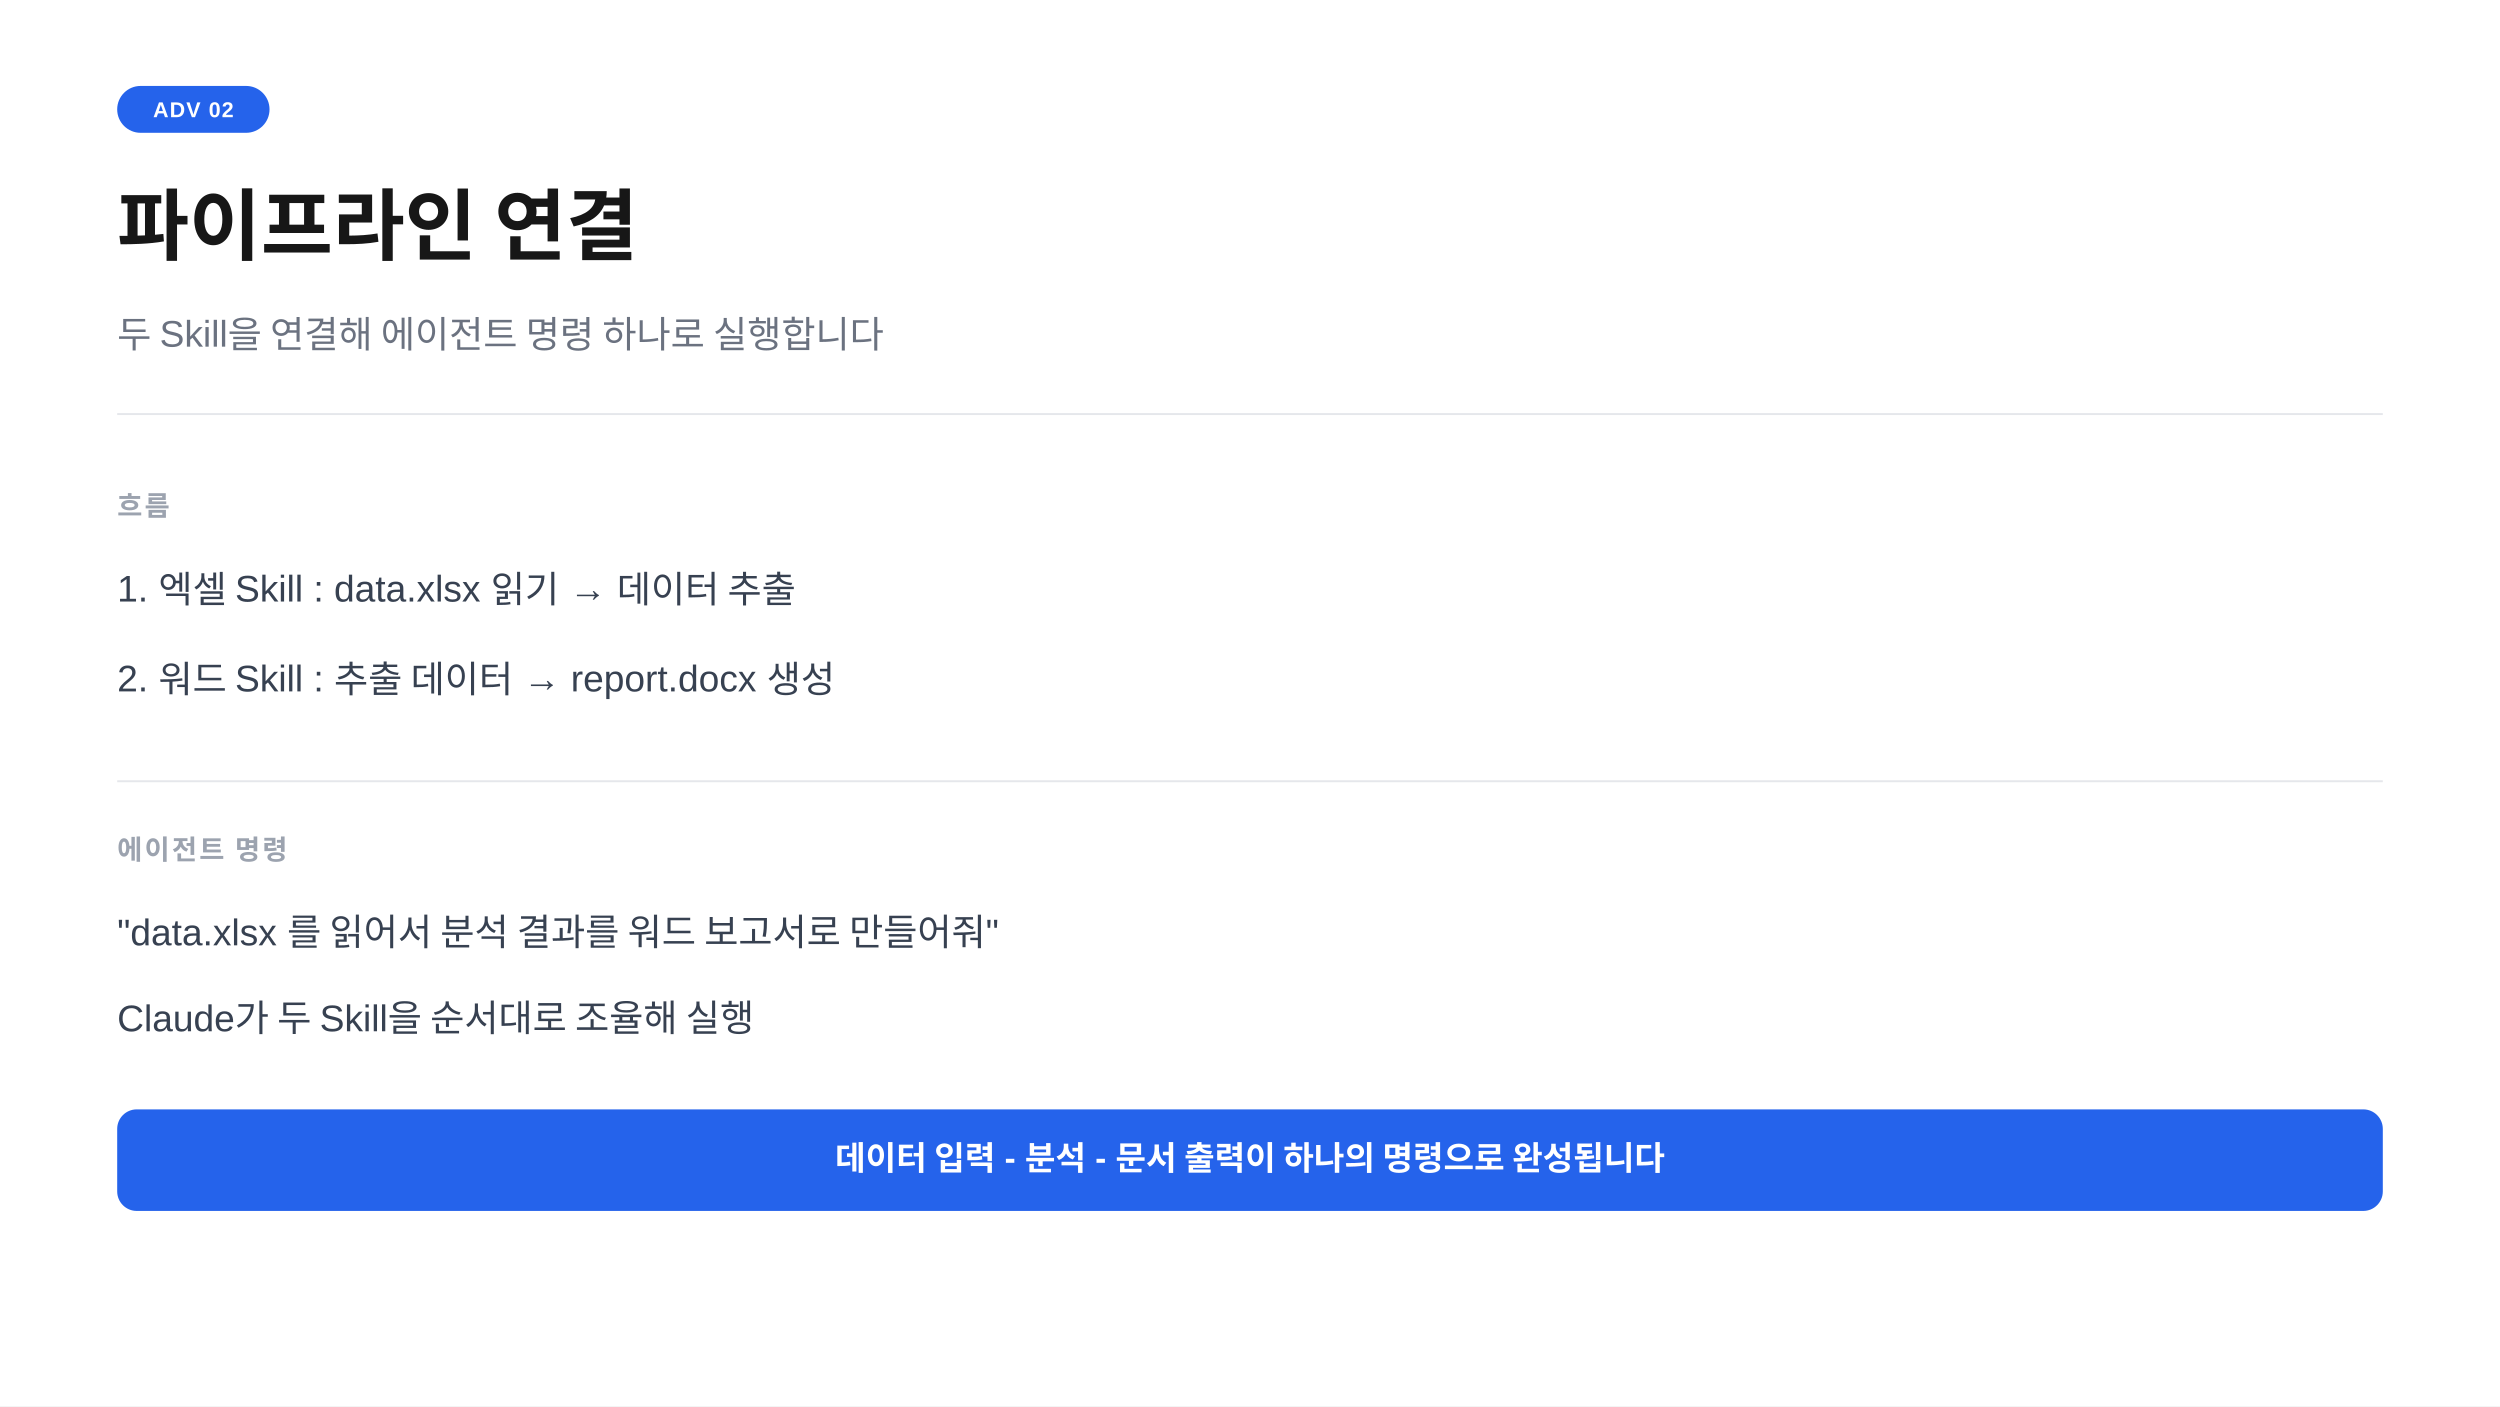
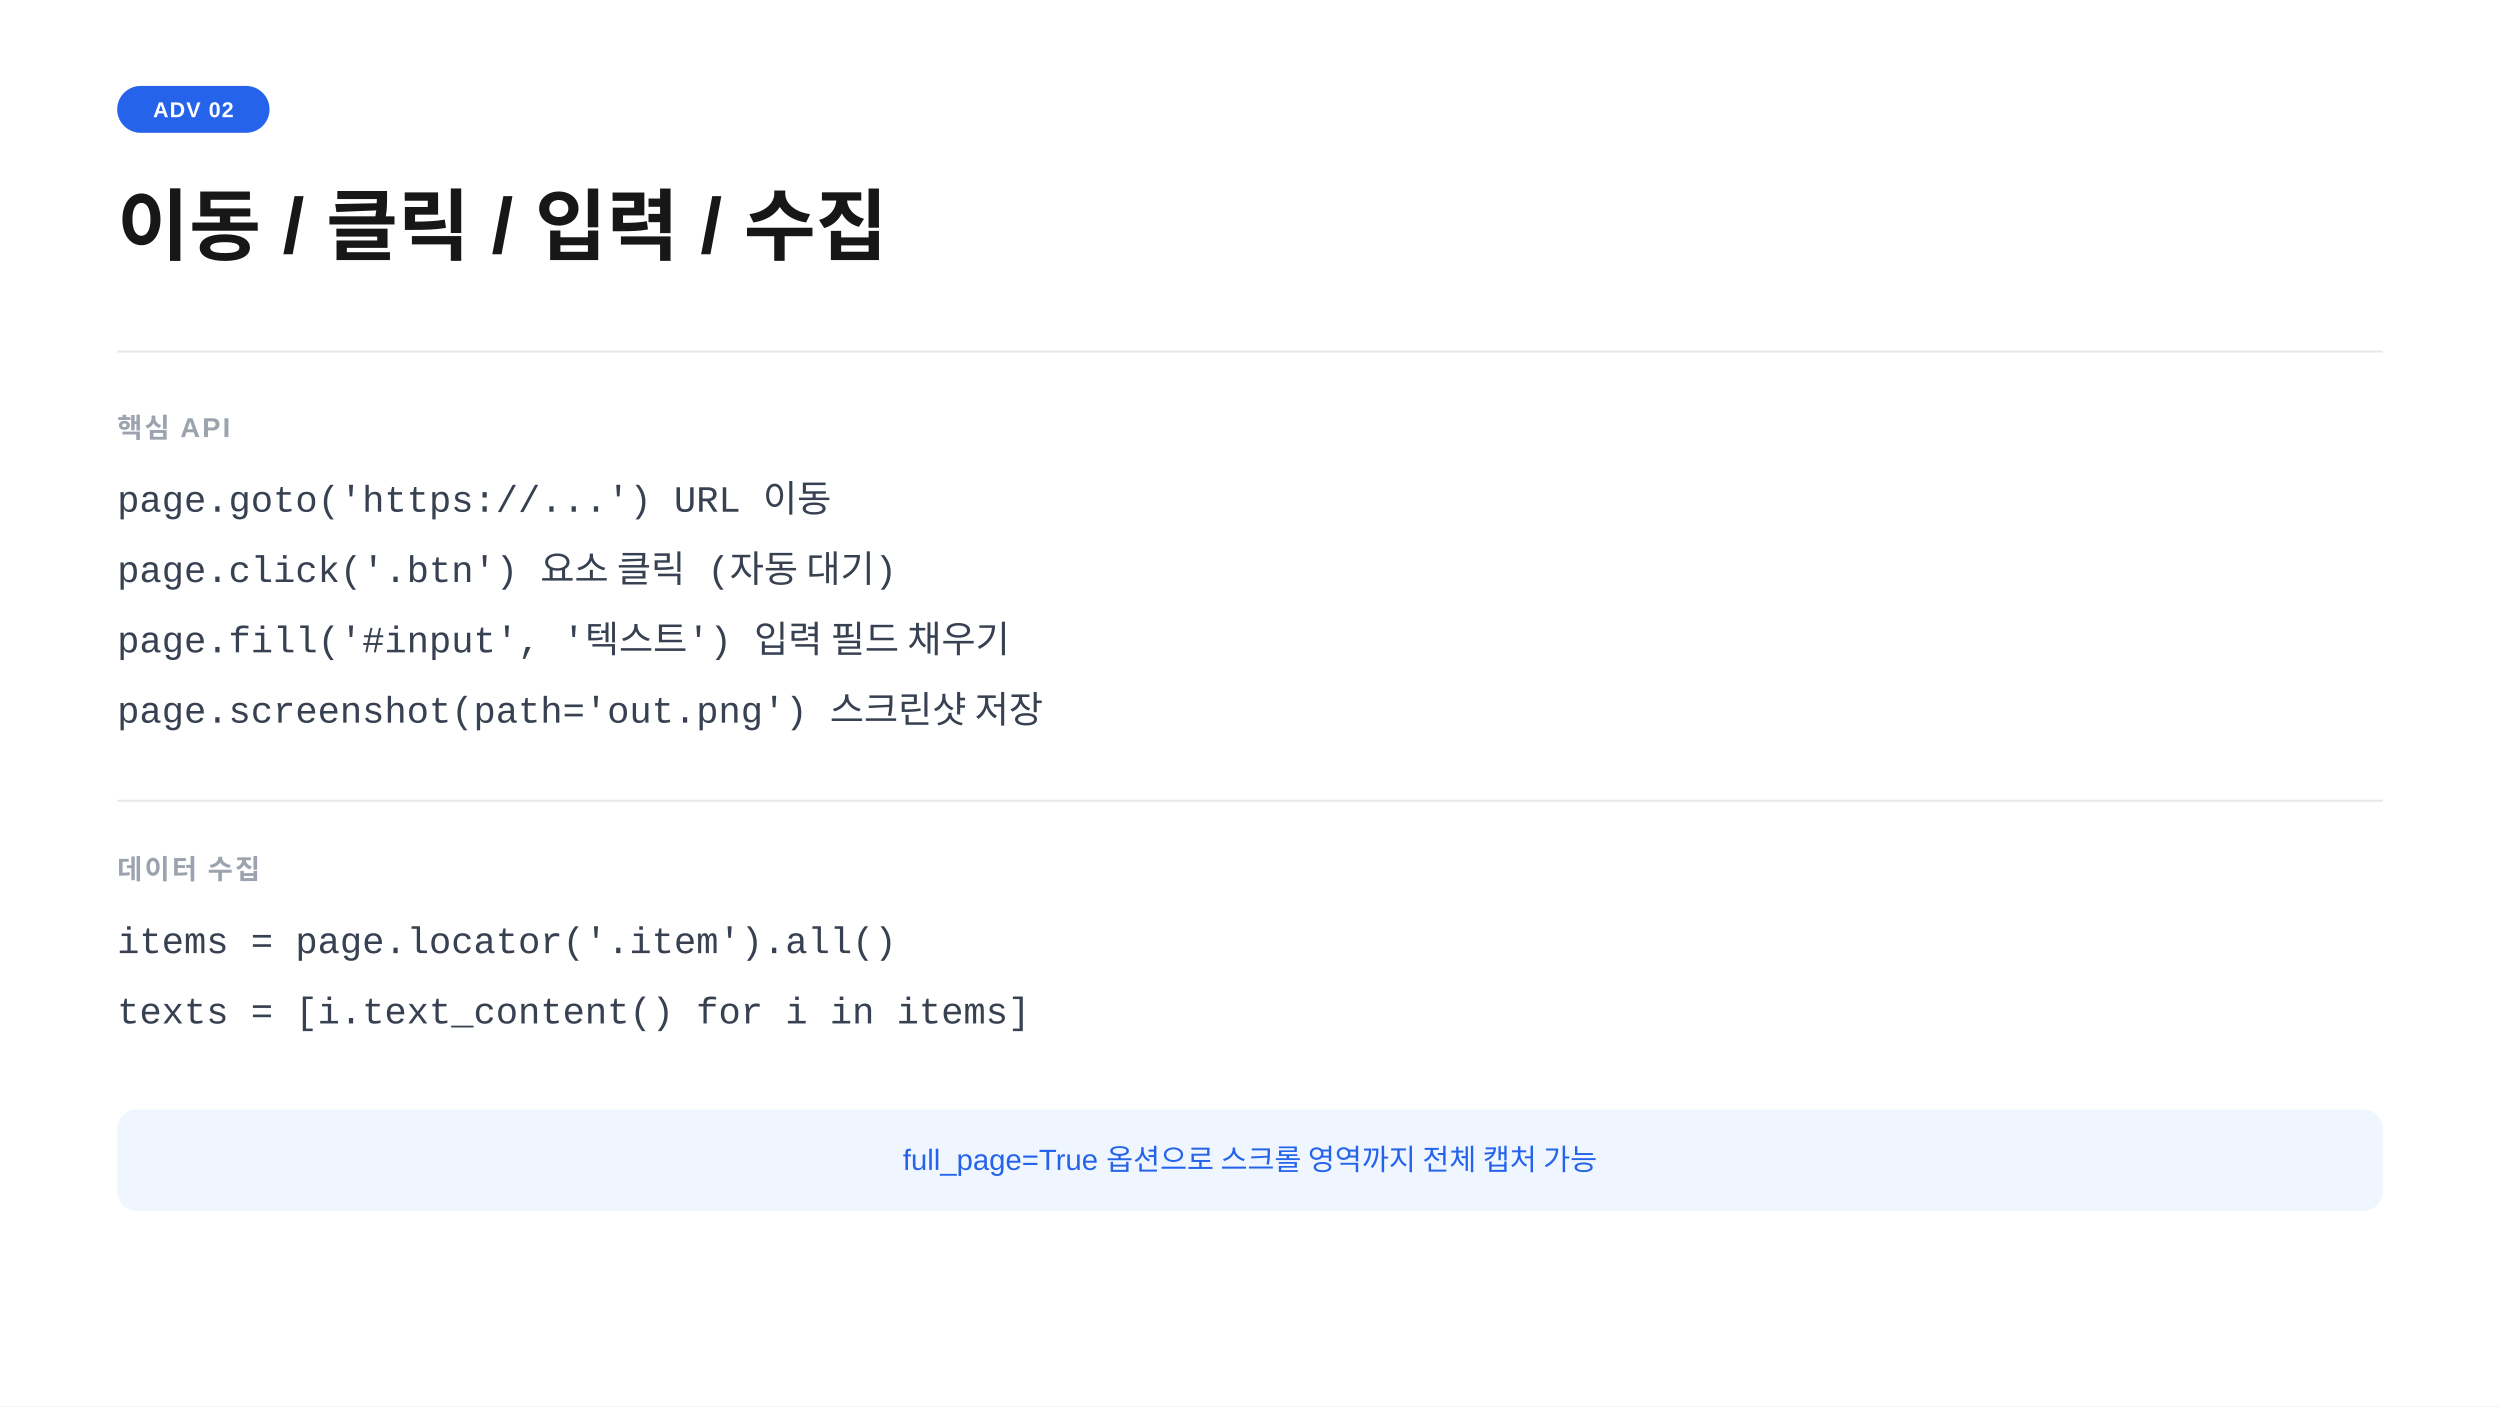
<svg xmlns="http://www.w3.org/2000/svg" width="1280" height="720" viewBox="0 0 1280 720">
  <rect width="1280" height="720" fill="#ffffff" />
  <rect x="60" y="44" width="78" height="24" rx="12" fill="#2563eb" />
  <text x="99" y="60" text-anchor="middle" font-family="-apple-system,BlinkMacSystemFont,'Segoe UI',Arial,sans-serif" font-size="11" font-weight="700" fill="#ffffff" letter-spacing="0.05em">ADV 02</text>
-   <text x="60" y="130" font-family="-apple-system,BlinkMacSystemFont,'Segoe UI',Arial,sans-serif" font-size="40" font-weight="700" fill="#171717">파이프라인 연결</text>
-   <text x="60" y="178" font-family="-apple-system,BlinkMacSystemFont,'Segoe UI',Arial,sans-serif" font-size="19" fill="#6b7280">두 Skill을 연결해 에이전트 명령 하나로 실행합니다</text>
-   <line x1="60" y1="212" x2="1220" y2="212" stroke="#e5e7eb" stroke-width="1" />
-   <text x="60" y="264" font-family="-apple-system,BlinkMacSystemFont,'Segoe UI',Arial,sans-serif" font-size="14" font-weight="600" fill="#9ca3af" letter-spacing="0.08em">흐름</text>
-   <text x="60" y="308" font-family="-apple-system,BlinkMacSystemFont,'Segoe UI',Arial,sans-serif" font-size="19" fill="#374151">1.  엑셀 Skill  :  data.xlsx 읽기  →  데이터 추출</text>
-   <text x="60" y="354" font-family="-apple-system,BlinkMacSystemFont,'Segoe UI',Arial,sans-serif" font-size="19" fill="#374151">2.  워드 Skill  :  추출 데이터  →  report.docx 생성</text>
-   <line x1="60" y1="400" x2="1220" y2="400" stroke="#e5e7eb" stroke-width="1" />
-   <text x="60" y="440" font-family="-apple-system,BlinkMacSystemFont,'Segoe UI',Arial,sans-serif" font-size="14" font-weight="600" fill="#9ca3af" letter-spacing="0.08em">에이전트 명령</text>
-   <text x="60" y="484" font-family="-apple-system,BlinkMacSystemFont,'Segoe UI',Arial,sans-serif" font-size="19" fill="#374151">"data.xlsx 를 읽어서 분석 결과를 워드 보고서로 만들어줘"</text>
-   <text x="60" y="528" font-family="-apple-system,BlinkMacSystemFont,'Segoe UI',Arial,sans-serif" font-size="19" fill="#374151">Claude가 두 Skill을 순서대로 조율해 실행</text>
-   <rect x="60" y="568" width="1160" height="52" rx="10" fill="#2563eb" />
-   <text x="640" y="599" text-anchor="middle" font-family="-apple-system,BlinkMacSystemFont,'Segoe UI',Arial,sans-serif" font-size="17" font-weight="600" fill="#ffffff">데이터 입력 - 분석 - 문서 출력이 하나의 명령으로 완성됩니다</text>
+   <text x="60" y="130" font-family="-apple-system,BlinkMacSystemFont,'Segoe UI',Arial,sans-serif" font-size="40" font-weight="700" fill="#171717">이동  /  클릭  /  입력  /  수집</text>
+   <line x1="60" y1="180" x2="1220" y2="180" stroke="#e5e7eb" stroke-width="1" />
+   <text x="60" y="224" font-family="-apple-system,BlinkMacSystemFont,'Segoe UI',Arial,sans-serif" font-size="14" font-weight="600" fill="#9ca3af" letter-spacing="0.08em">핵심 API</text>
+   <text x="60" y="262" font-family="'Courier New',Courier,monospace" font-size="19" fill="#374151">page.goto('https://...')          URL 이동</text>
+   <text x="60" y="298" font-family="'Courier New',Courier,monospace" font-size="19" fill="#374151">page.click('.btn')                 요소 클릭 (자동 대기)</text>
+   <text x="60" y="334" font-family="'Courier New',Courier,monospace" font-size="19" fill="#374151">page.fill('#input', '텍스트')     입력 필드 채우기</text>
+   <text x="60" y="370" font-family="'Courier New',Courier,monospace" font-size="19" fill="#374151">page.screenshot(path='out.png')  스크린샷 저장</text>
+   <line x1="60" y1="410" x2="1220" y2="410" stroke="#e5e7eb" stroke-width="1" />
+   <text x="60" y="450" font-family="-apple-system,BlinkMacSystemFont,'Segoe UI',Arial,sans-serif" font-size="14" font-weight="600" fill="#9ca3af" letter-spacing="0.08em">데이터 수집</text>
+   <text x="60" y="488" font-family="'Courier New',Courier,monospace" font-size="19" fill="#374151">items = page.locator('.item').all()</text>
+   <text x="60" y="524" font-family="'Courier New',Courier,monospace" font-size="19" fill="#374151">texts = [i.text_content() for i in items]</text>
+   <rect x="60" y="568" width="1160" height="52" rx="10" fill="#eff6ff" />
+   <text x="640" y="599" text-anchor="middle" font-family="-apple-system,BlinkMacSystemFont,'Segoe UI',Arial,sans-serif" font-size="15" fill="#2563eb">full_page=True 옵션으로 스크롤 영역까지 전체 캡처 가능</text>
</svg>
